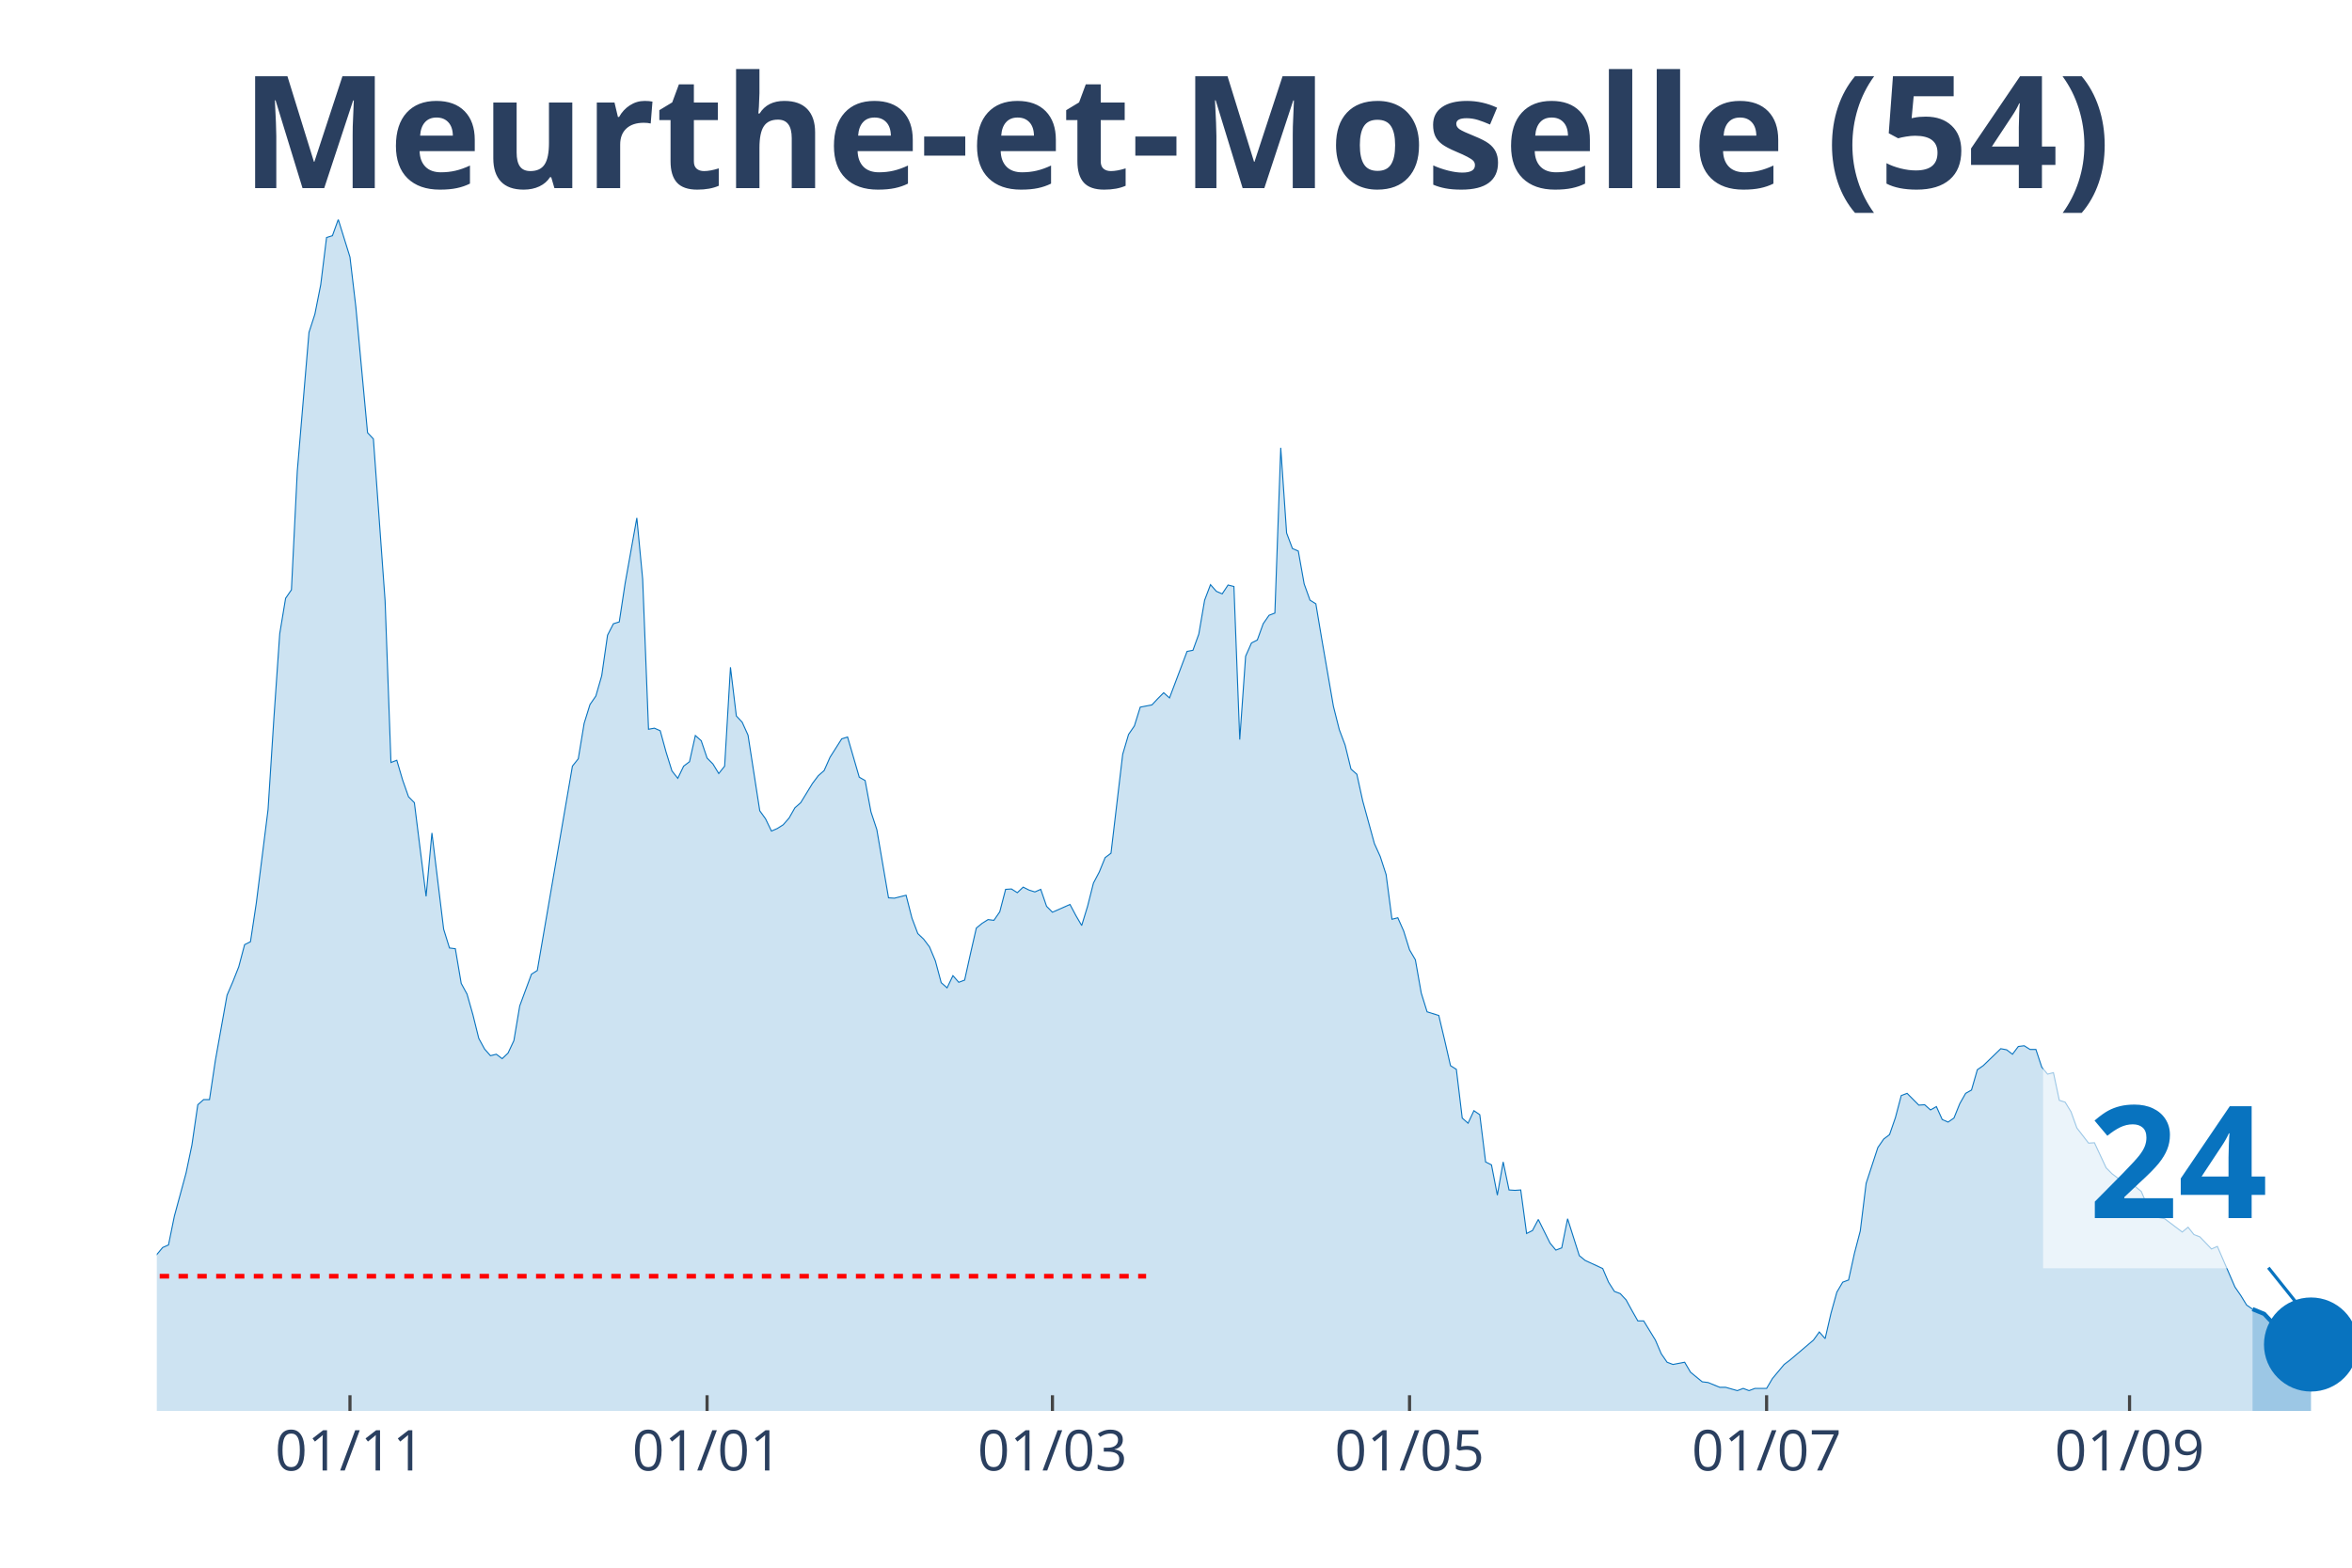
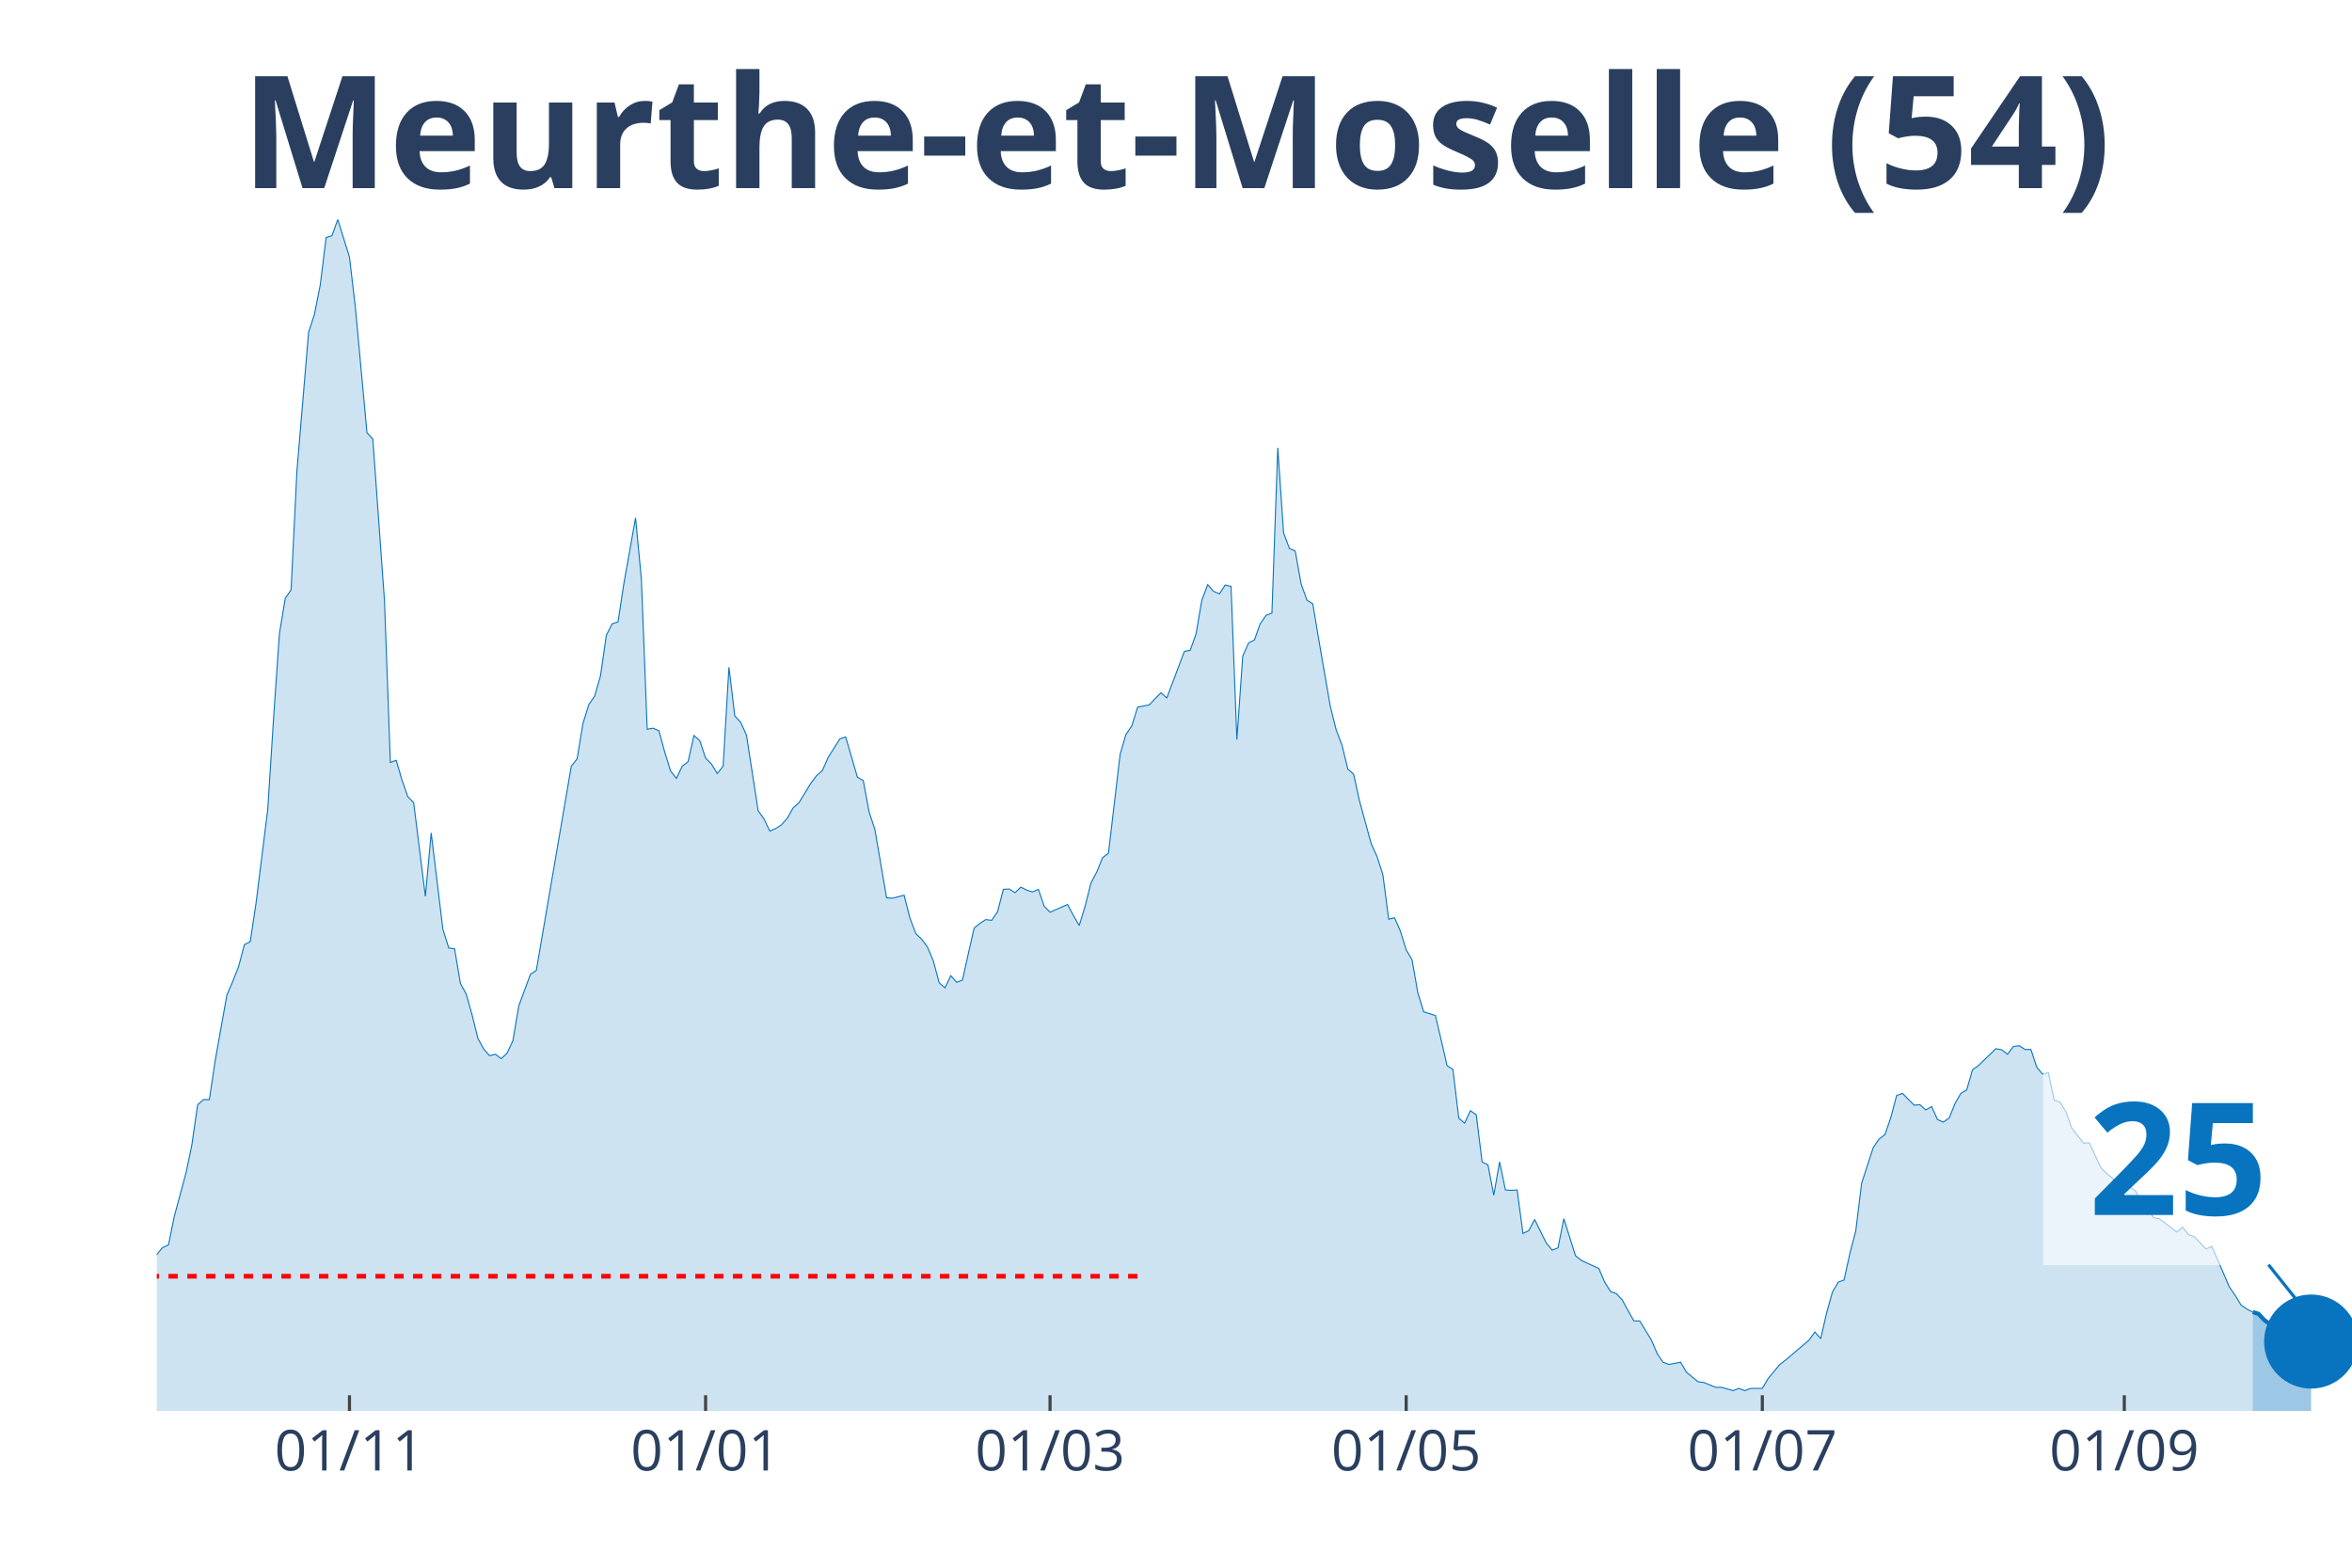
<svg xmlns="http://www.w3.org/2000/svg" class="main-svg" width="1125" height="750" style="" viewBox="0 0 750 500">
  <rect x="0" y="0" width="750" height="500" style="fill: rgb(0, 0, 0); fill-opacity: 0;" />
-   <defs id="defs-ac3eb2">
+   <defs id="defs-7c3f8e">
    <g class="clips">
-       <clipPath id="clipac3eb2xyplot" class="plotclip">
+       <clipPath id="clip7c3f8exyplot" class="plotclip">
        <rect width="700" height="380" />
      </clipPath>
-       <clipPath class="axesclip" id="clipac3eb2x">
+       <clipPath class="axesclip" id="clip7c3f8ex">
        <rect x="50" y="0" width="700" height="500" />
      </clipPath>
-       <clipPath class="axesclip" id="clipac3eb2y">
+       <clipPath class="axesclip" id="clip7c3f8ey">
        <rect x="0" y="70" width="750" height="380" />
      </clipPath>
-       <clipPath class="axesclip" id="clipac3eb2xy">
+       <clipPath class="axesclip" id="clip7c3f8exy">
        <rect x="50" y="70" width="700" height="380" />
      </clipPath>
    </g>
    <g class="gradients" />
  </defs>
  <g class="bglayer">
    <rect class="bg" x="50" y="70" width="700" height="380" style="fill: rgb(0, 0, 0); fill-opacity: 0; stroke-width: 0;" />
  </g>
  <g class="layer-below">
    <g class="imagelayer" />
    <g class="shapelayer" />
  </g>
  <g class="cartesianlayer">
    <g class="subplot xy">
      <g class="layer-subplot">
        <g class="shapelayer" />
        <g class="imagelayer" />
      </g>
      <g class="gridlayer">
        <g class="x">
-           <path class="xgrid crisp" transform="translate(111.6,0)" d="M0,70v380" style="stroke: rgb(255, 255, 255); stroke-opacity: 1; stroke-width: 1px;" />
-           <path class="xgrid crisp" transform="translate(225.47,0)" d="M0,70v380" style="stroke: rgb(255, 255, 255); stroke-opacity: 1; stroke-width: 1px;" />
-           <path class="xgrid crisp" transform="translate(335.6,0)" d="M0,70v380" style="stroke: rgb(255, 255, 255); stroke-opacity: 1; stroke-width: 1px;" />
-           <path class="xgrid crisp" transform="translate(449.47,0)" d="M0,70v380" style="stroke: rgb(255, 255, 255); stroke-opacity: 1; stroke-width: 1px;" />
-           <path class="xgrid crisp" transform="translate(563.33,0)" d="M0,70v380" style="stroke: rgb(255, 255, 255); stroke-opacity: 1; stroke-width: 1px;" />
-           <path class="xgrid crisp" transform="translate(679.07,0)" d="M0,70v380" style="stroke: rgb(255, 255, 255); stroke-opacity: 1; stroke-width: 1px;" />
+           <path class="xgrid crisp" transform="translate(111.44,0)" d="M0,70v380" style="stroke: rgb(255, 255, 255); stroke-opacity: 1; stroke-width: 1px;" />
+           <path class="xgrid crisp" transform="translate(225,0)" d="M0,70v380" style="stroke: rgb(255, 255, 255); stroke-opacity: 1; stroke-width: 1px;" />
+           <path class="xgrid crisp" transform="translate(334.84,0)" d="M0,70v380" style="stroke: rgb(255, 255, 255); stroke-opacity: 1; stroke-width: 1px;" />
+           <path class="xgrid crisp" transform="translate(448.4,0)" d="M0,70v380" style="stroke: rgb(255, 255, 255); stroke-opacity: 1; stroke-width: 1px;" />
+           <path class="xgrid crisp" transform="translate(561.97,0)" d="M0,70v380" style="stroke: rgb(255, 255, 255); stroke-opacity: 1; stroke-width: 1px;" />
+           <path class="xgrid crisp" transform="translate(677.39,0)" d="M0,70v380" style="stroke: rgb(255, 255, 255); stroke-opacity: 1; stroke-width: 1px;" />
        </g>
        <g class="y" />
      </g>
      <g class="zerolinelayer" />
      <path class="xlines-below" />
      <path class="ylines-below" />
      <g class="overlines-below" />
      <g class="xaxislayer-below" />
      <g class="yaxislayer-below" />
      <g class="overaxes-below" />
-       <g class="plot" transform="translate(50, 70)" clip-path="url('#clipac3eb2xyplot')">
+       <g class="plot" transform="translate(50, 70)" clip-path="url('#clip7c3f8exyplot')">
        <g class="scatterlayer mlayer">
-           <g class="trace scatter traceef157f" style="stroke-miterlimit: 2;">
+           <g class="trace scatter traced7ce7f" style="stroke-miterlimit: 2;">
            <g class="fills">
              <g>
-                 <path class="js-fill" d="M668.27,380L-253.87,380L-253.87,367.41L-248.27,366.47L-246.4,366.24L-240.8,369.41L-238.93,372.59L-227.73,372.35L-225.87,368.71L-214.67,355.06L-212.8,356.47L-203.47,364.35L-201.6,366.12L-194.13,367.18L-192.27,367.18L-184.8,372.71L-182.93,375.18L-151.2,375.53L-149.33,375.53L-140,373.18L-138.13,373.18L-128.8,370.24L-126.93,370.35L-117.6,365.88L-115.73,366L-108.27,364.82L-106.4,362.24L-98.93,363.53L-97.07,365.18L-91.47,366.94L-89.6,368.35L-85.87,366.94L-84,365.41L-82.13,365.41L-80.27,367.29L-74.67,365.53L-72.8,363.76L-67.2,357.41L-65.33,353.65L-59.73,351.06L-57.87,350.47L-56,347.29L-54.13,348.59L-48.53,348.35L-46.67,344.82L-42.93,339.76L-41.07,336.24L-35.47,331.41L-33.6,328.24L-29.87,331.76L-28,332.71L-26.13,332.59L-24.27,334.24L-22.4,334.82L-20.53,338.24L-16.8,340.82L-14.93,341.18L-13.07,343.53L-11.2,343.88L-7.47,343.53L-5.6,340L0,330.12L1.87,327.88L3.73,327.06L5.6,317.88L9.33,304.12L11.2,295.18L13.07,282.35L14.93,280.71L16.8,280.71L18.67,268.24L22.4,247.41L24.27,243.06L26.13,238.35L28,231.29L29.87,230.35L31.73,218L35.47,188.24L37.33,159.18L39.2,132.12L41.07,120.82L42.93,118.12L44.8,80.24L48.53,36L50.4,30.24L52.27,20.82L54.13,5.76L56,5.18L57.87,0L61.6,12L63.47,27.88L67.2,68L69.07,70L72.8,121.65L74.67,173.18L76.53,172.47L78.4,178.82L80.27,184.12L82.13,186L85.87,215.88L87.73,195.65L91.47,226.35L93.33,232.35L95.2,232.59L97.07,243.65L98.93,247.06L100.8,253.65L102.67,261.18L104.53,264.59L106.4,266.71L108.27,266.24L110.13,267.65L112,265.88L113.87,261.88L115.73,250.82L119.47,240.71L121.33,239.53L132.53,174.35L134.4,172L136.27,160.71L138.13,154.71L140,152L141.87,145.53L143.73,132.59L145.6,128.94L147.47,128.35L149.33,116.12L153.07,95.18L154.93,114.71L156.8,162.59L158.67,162.24L160.53,163.06L162.4,169.88L164.27,175.88L166.13,178.24L168,174.35L169.87,172.94L171.73,164.59L173.6,166.24L175.47,171.76L177.33,173.65L179.2,176.71L181.07,174.35L182.93,142.82L184.8,158.35L186.67,160.35L188.53,164.47L192.27,188.59L194.13,191.18L196,195.06L197.87,194.24L199.73,193.06L201.6,190.94L203.47,187.65L205.33,186L209.07,179.88L210.93,177.41L212.8,175.76L214.67,171.53L218.4,165.65L220.27,165.06L224,177.88L225.87,178.94L227.73,188.94L229.6,194.59L233.33,216.35L235.2,216.47L238.93,215.53L240.8,222.82L242.67,227.76L244.53,229.53L246.4,232L248.27,236.47L250.13,243.41L252,245.06L253.87,241.18L255.73,243.29L257.6,242.59L259.47,234.12L261.33,226L263.2,224.47L265.07,223.29L266.93,223.53L268.8,220.82L270.67,213.65L272.53,213.53L274.4,214.71L276.27,212.94L278.13,213.88L280,214.47L281.87,213.65L283.73,219.06L285.6,220.94L291.2,218.47L293.07,222L294.93,225.18L296.8,219.06L298.67,211.65L300.53,208.12L302.4,203.53L304.27,202.12L308,170.59L309.87,164.24L311.73,161.53L313.6,155.53L317.33,154.82L319.2,152.82L321.07,150.94L322.93,152.59L328.53,137.76L330.4,137.41L332.27,132.24L334.13,121.41L336,116.47L337.87,118.59L339.73,119.41L341.6,116.59L343.47,117.06L345.33,165.88L347.2,139.29L349.07,135.06L350.93,134.12L352.8,128.94L354.67,126.24L356.53,125.53L358.4,72.82L360.27,100L362.13,104.94L364,105.76L365.87,116.24L367.73,121.41L369.6,122.59L371.47,133.76L375.2,155.29L377.07,162.71L378.93,167.65L380.8,175.29L382.67,176.94L384.53,185.41L388.27,199.06L390.13,203.18L392,208.94L393.87,223.18L395.73,222.71L397.6,226.94L399.47,232.94L401.33,236.12L403.2,246.71L405.07,252.71L408.8,253.88L410.67,261.76L412.53,269.88L414.4,271.06L416.27,286.59L418.13,288.24L420,284.24L421.87,285.53L423.73,300.59L425.6,301.53L427.47,311.18L429.33,300.59L431.2,309.53L433.07,309.65L434.93,309.53L436.8,323.41L438.67,322.47L440.53,318.94L444.27,326.47L446.13,328.71L448,328L449.87,318.71L453.6,330.47L455.47,332L461.07,334.59L462.93,338.94L464.8,341.88L466.67,342.59L468.53,344.59L470.4,348L472.27,351.29L474.13,351.29L477.87,357.41L479.73,361.76L481.6,364.47L483.47,365.18L487.2,364.47L489.07,367.65L492.8,370.71L494.67,370.94L498.4,372.47L500.27,372.47L504,373.53L505.87,372.82L507.73,373.53L509.6,372.82L513.33,372.82L515.2,369.65L518.93,365.18L520.8,363.76L528.27,357.41L530.13,354.82L532,356.94L533.87,348.82L535.73,342.12L537.6,338.94L539.47,338.24L541.33,329.76L543.2,322.59L545.07,307.41L548.8,296L550.67,293.29L552.53,291.88L554.4,286.47L556.27,279.41L558.13,278.71L561.87,282.47L563.73,282.35L565.6,284L567.47,282.94L569.33,287.06L571.2,287.88L573.07,286.59L574.93,282L576.8,278.71L578.67,277.65L580.53,271.18L582.4,269.88L588,264.47L589.87,264.82L591.73,266.24L593.6,263.76L595.47,263.53L597.33,264.71L599.2,264.71L601.07,270.35L602.93,272.59L604.8,272.12L606.67,280.94L608.53,281.53L610.4,284.59L612.27,289.76L616,294.59L617.87,294.47L621.6,302.47L623.47,304.35L625.33,305.76L627.2,308.59L630.93,308.47L632.8,310L634.67,314.35L636.53,315.29L638.4,318.35L640.27,318.71L645.87,322.94L647.73,321.41L649.6,323.76L651.47,324.47L655.2,328.35L657.07,327.53L662.67,340.47L664.53,343.18L666.4,346.24L668.27,347.53" style="fill: rgb(8, 115, 191); fill-opacity: 0.2; stroke-width: 0;" />
+                 <path class="js-fill" d="M668.35,380L-253.19,380L-253.19,367.41L-247.61,366.47L-245.74,366.24L-240.16,369.41L-238.3,372.59L-227.13,372.35L-225.27,368.71L-214.1,355.06L-212.23,356.47L-202.93,364.35L-201.06,366.12L-193.62,367.18L-191.76,367.18L-184.31,372.71L-182.45,375.18L-150.8,375.53L-148.94,375.53L-139.63,373.18L-137.77,373.18L-128.46,370.24L-126.6,370.35L-117.29,365.88L-115.43,366L-107.98,364.82L-106.12,362.24L-98.67,363.53L-96.81,365.18L-91.22,366.94L-89.36,368.35L-85.64,366.94L-83.78,365.41L-81.91,365.41L-80.05,367.29L-74.47,365.53L-72.61,363.76L-67.02,357.41L-65.16,353.65L-59.57,351.06L-57.71,350.47L-55.85,347.29L-53.99,348.59L-48.4,348.35L-46.54,344.82L-42.82,339.76L-40.96,336.24L-35.37,331.41L-33.51,328.24L-29.79,331.76L-27.93,332.71L-26.06,332.59L-24.2,334.24L-22.34,334.82L-20.48,338.24L-16.76,340.82L-14.89,341.18L-13.03,343.53L-11.17,343.88L-7.45,343.53L-5.59,340L0,330.12L1.86,327.88L3.72,327.06L5.59,317.88L9.31,304.12L11.17,295.18L13.03,282.35L14.89,280.71L16.76,280.71L18.62,268.24L22.34,247.41L24.2,243.06L26.06,238.35L27.93,231.29L29.79,230.35L31.65,218L35.37,188.24L37.23,159.18L39.1,132.12L40.96,120.82L42.82,118.12L44.68,80.24L48.4,36L50.27,30.24L52.13,20.82L53.99,5.76L55.85,5.18L57.71,0L61.44,12L63.3,27.88L67.02,68L68.88,70L72.61,121.65L74.47,173.18L76.33,172.47L78.19,178.82L80.05,184.12L81.91,186L85.64,215.88L87.5,195.65L91.22,226.35L93.09,232.35L94.95,232.59L96.81,243.65L98.67,247.06L100.53,253.65L102.39,261.18L104.26,264.59L106.12,266.71L107.98,266.24L109.84,267.65L111.7,265.88L113.56,261.88L115.43,250.82L119.15,240.71L121.01,239.53L132.18,174.35L134.04,172L135.9,160.71L137.77,154.71L139.63,152L141.49,145.53L143.35,132.59L145.21,128.94L147.07,128.35L148.94,116.12L152.66,95.18L154.52,114.71L156.38,162.59L158.24,162.24L160.11,163.06L161.97,169.88L163.83,175.88L165.69,178.24L167.55,174.35L169.41,172.94L171.28,164.59L173.14,166.24L175,171.76L176.86,173.65L178.72,176.71L180.59,174.35L182.45,142.82L184.31,158.35L186.17,160.35L188.03,164.47L191.76,188.59L193.62,191.18L195.48,195.06L197.34,194.24L199.2,193.06L201.06,190.94L202.93,187.65L204.79,186L208.51,179.88L210.37,177.41L212.23,175.76L214.1,171.53L217.82,165.65L219.68,165.06L223.4,177.88L225.27,178.94L227.13,188.94L228.99,194.59L232.71,216.35L234.57,216.47L238.3,215.53L240.16,222.82L242.02,227.76L243.88,229.53L245.74,232L247.61,236.47L249.47,243.41L251.33,245.06L253.19,241.18L255.05,243.29L256.91,242.59L258.78,234.12L260.64,226L262.5,224.47L264.36,223.29L266.22,223.53L268.09,220.82L269.95,213.65L271.81,213.53L273.67,214.71L275.53,212.94L277.39,213.88L279.26,214.47L281.12,213.65L282.98,219.06L284.84,220.94L290.43,218.47L292.29,222L294.15,225.18L296.01,219.06L297.87,211.65L299.73,208.12L301.6,203.53L303.46,202.12L307.18,170.59L309.04,164.24L310.9,161.53L312.77,155.53L316.49,154.82L318.35,152.82L320.21,150.94L322.07,152.59L327.66,137.76L329.52,137.41L331.38,132.24L333.24,121.41L335.11,116.47L336.97,118.59L338.83,119.41L340.69,116.59L342.55,117.06L344.41,165.88L346.28,139.29L348.14,135.06L350,134.12L351.86,128.94L353.72,126.24L355.59,125.53L357.45,72.82L359.31,100L361.17,104.94L363.03,105.76L364.89,116.24L366.76,121.41L368.62,122.59L370.48,133.76L374.2,155.29L376.06,162.71L377.93,167.65L379.79,175.29L381.65,176.94L383.51,185.41L387.23,199.06L389.1,203.18L390.96,208.94L392.82,223.18L394.68,222.71L396.54,226.94L398.4,232.94L400.27,236.12L402.13,246.71L403.99,252.71L407.71,253.88L409.57,261.76L411.44,269.88L413.3,271.06L415.16,286.59L417.02,288.24L418.88,284.24L420.74,285.53L422.61,300.59L424.47,301.53L426.33,311.18L428.19,300.59L430.05,309.53L431.91,309.65L433.78,309.53L435.64,323.41L437.5,322.47L439.36,318.94L443.09,326.47L444.95,328.71L446.81,328L448.67,318.71L452.39,330.47L454.26,332L459.84,334.59L461.7,338.94L463.56,341.88L465.43,342.59L467.29,344.59L469.15,348L471.01,351.29L472.87,351.29L476.6,357.41L478.46,361.76L480.32,364.47L482.18,365.18L485.9,364.47L487.77,367.65L491.49,370.71L493.35,370.94L497.07,372.47L498.94,372.47L502.66,373.53L504.52,372.82L506.38,373.53L508.24,372.82L511.97,372.82L513.83,369.65L517.55,365.18L519.41,363.76L526.86,357.41L528.72,354.82L530.59,356.94L532.45,348.82L534.31,342.12L536.17,338.94L538.03,338.24L539.89,329.76L541.76,322.59L543.62,307.41L547.34,296L549.2,293.29L551.06,291.88L552.93,286.47L554.79,279.41L556.65,278.71L560.37,282.47L562.23,282.35L564.1,284L565.96,282.94L567.82,287.06L569.68,287.88L571.54,286.59L573.4,282L575.27,278.71L577.13,277.65L578.99,271.18L580.85,269.88L586.44,264.47L588.3,264.82L590.16,266.24L592.02,263.76L593.88,263.53L595.74,264.71L597.61,264.71L599.47,270.35L601.33,272.59L603.19,272.12L605.05,280.94L606.91,281.53L608.78,284.59L610.64,289.76L614.36,294.59L616.22,294.47L619.95,302.47L621.81,304.35L623.67,305.76L625.53,308.59L629.26,308.47L631.12,310L632.98,314.35L634.84,315.29L636.7,318.35L638.56,318.71L644.15,322.94L646.01,321.41L647.87,323.76L649.73,324.47L653.46,328.35L655.32,327.53L660.9,340.47L662.77,343.18L664.63,346.24L666.49,347.53L668.35,348.47" style="fill: rgb(8, 115, 191); fill-opacity: 0.2; stroke-width: 0;" />
              </g>
            </g>
            <g class="errorbars" />
            <g class="lines">
-               <path class="js-line" d="M-253.87,367.41L-248.27,366.47L-246.4,366.24L-240.8,369.41L-238.93,372.59L-227.73,372.35L-225.87,368.71L-214.67,355.06L-212.8,356.47L-203.47,364.35L-201.6,366.12L-194.13,367.18L-192.27,367.18L-184.8,372.71L-182.93,375.18L-151.2,375.53L-149.33,375.53L-140,373.18L-138.13,373.18L-128.8,370.24L-126.93,370.35L-117.6,365.88L-115.73,366L-108.27,364.82L-106.4,362.24L-98.93,363.53L-97.07,365.18L-91.47,366.94L-89.6,368.35L-85.87,366.94L-84,365.41L-82.13,365.41L-80.27,367.29L-74.67,365.53L-72.8,363.76L-67.2,357.41L-65.33,353.65L-59.73,351.06L-57.87,350.47L-56,347.29L-54.13,348.59L-48.53,348.35L-46.67,344.82L-42.93,339.76L-41.07,336.24L-35.47,331.41L-33.6,328.24L-29.87,331.76L-28,332.71L-26.13,332.59L-24.27,334.24L-22.4,334.82L-20.53,338.24L-16.8,340.82L-14.93,341.18L-13.07,343.53L-11.2,343.88L-7.47,343.53L-5.6,340L0,330.12L1.87,327.88L3.73,327.06L5.6,317.88L9.33,304.12L11.2,295.18L13.07,282.35L14.93,280.71L16.8,280.71L18.67,268.24L22.4,247.41L24.27,243.06L26.13,238.35L28,231.29L29.87,230.35L31.73,218L35.47,188.24L37.33,159.18L39.2,132.12L41.07,120.82L42.93,118.12L44.8,80.24L48.53,36L50.4,30.24L52.27,20.82L54.13,5.76L56,5.18L57.87,0L61.6,12L63.47,27.88L67.2,68L69.07,70L72.8,121.65L74.67,173.18L76.53,172.47L78.4,178.82L80.27,184.12L82.13,186L85.87,215.88L87.73,195.65L91.47,226.35L93.33,232.35L95.2,232.59L97.07,243.65L98.93,247.06L100.8,253.65L102.67,261.18L104.53,264.59L106.4,266.71L108.27,266.24L110.13,267.65L112,265.88L113.87,261.88L115.73,250.82L119.47,240.71L121.33,239.53L132.53,174.35L134.4,172L136.27,160.71L138.13,154.71L140,152L141.87,145.53L143.73,132.59L145.6,128.94L147.47,128.35L149.33,116.12L153.07,95.18L154.93,114.71L156.8,162.59L158.67,162.24L160.53,163.06L162.4,169.88L164.27,175.88L166.13,178.24L168,174.35L169.87,172.94L171.73,164.59L173.6,166.24L175.47,171.76L177.33,173.65L179.2,176.71L181.07,174.35L182.93,142.82L184.8,158.35L186.67,160.35L188.53,164.47L192.27,188.59L194.13,191.18L196,195.06L197.87,194.24L199.73,193.06L201.6,190.94L203.47,187.65L205.33,186L209.07,179.88L210.93,177.41L212.8,175.76L214.67,171.53L218.4,165.65L220.27,165.06L224,177.88L225.87,178.94L227.73,188.94L229.6,194.59L233.33,216.35L235.2,216.47L238.93,215.53L240.8,222.82L242.67,227.76L244.53,229.53L246.4,232L248.27,236.47L250.13,243.41L252,245.06L253.87,241.18L255.73,243.29L257.6,242.59L259.47,234.12L261.33,226L263.2,224.47L265.07,223.29L266.93,223.53L268.8,220.82L270.67,213.65L272.53,213.53L274.4,214.71L276.27,212.94L278.13,213.88L280,214.47L281.87,213.65L283.73,219.06L285.6,220.94L291.2,218.47L293.07,222L294.93,225.18L296.8,219.06L298.67,211.65L300.53,208.12L302.4,203.53L304.27,202.12L308,170.59L309.87,164.24L311.73,161.53L313.6,155.53L317.33,154.82L319.2,152.82L321.07,150.94L322.93,152.59L328.53,137.76L330.4,137.41L332.27,132.24L334.13,121.41L336,116.47L337.87,118.59L339.73,119.41L341.6,116.59L343.47,117.06L345.33,165.88L347.2,139.29L349.07,135.06L350.93,134.12L352.8,128.94L354.67,126.24L356.53,125.53L358.4,72.82L360.27,100L362.13,104.94L364,105.76L365.87,116.24L367.73,121.41L369.6,122.59L371.47,133.76L375.2,155.29L377.07,162.71L378.93,167.65L380.8,175.29L382.67,176.94L384.53,185.41L388.27,199.06L390.13,203.18L392,208.94L393.87,223.18L395.73,222.71L397.6,226.94L399.47,232.94L401.33,236.12L403.2,246.71L405.07,252.71L408.8,253.88L410.67,261.76L412.53,269.88L414.4,271.06L416.27,286.59L418.13,288.24L420,284.24L421.87,285.53L423.73,300.59L425.6,301.53L427.47,311.18L429.33,300.59L431.2,309.53L433.07,309.65L434.93,309.53L436.8,323.41L438.67,322.47L440.53,318.94L444.27,326.47L446.13,328.71L448,328L449.87,318.71L453.6,330.47L455.47,332L461.07,334.59L462.93,338.94L464.8,341.88L466.67,342.59L468.53,344.59L470.4,348L472.27,351.29L474.13,351.29L477.87,357.41L479.73,361.76L481.6,364.47L483.47,365.18L487.2,364.47L489.07,367.65L492.8,370.71L494.67,370.94L498.4,372.47L500.27,372.47L504,373.53L505.87,372.82L507.73,373.53L509.6,372.82L513.33,372.82L515.2,369.65L518.93,365.18L520.8,363.76L528.27,357.41L530.13,354.82L532,356.94L533.87,348.82L535.73,342.12L537.6,338.94L539.47,338.24L541.33,329.76L543.2,322.59L545.07,307.41L548.8,296L550.67,293.29L552.53,291.88L554.4,286.47L556.27,279.41L558.13,278.71L561.87,282.47L563.73,282.35L565.6,284L567.47,282.94L569.33,287.06L571.2,287.88L573.07,286.59L574.93,282L576.8,278.71L578.67,277.65L580.53,271.18L582.4,269.88L588,264.47L589.87,264.82L591.73,266.24L593.6,263.76L595.47,263.53L597.33,264.71L599.2,264.71L601.07,270.35L602.93,272.59L604.8,272.12L606.67,280.94L608.53,281.53L610.4,284.59L612.27,289.76L616,294.59L617.87,294.47L621.6,302.47L623.47,304.35L625.33,305.76L627.2,308.59L630.93,308.47L632.8,310L634.67,314.35L636.53,315.29L638.4,318.35L640.27,318.71L645.87,322.94L647.73,321.41L649.6,323.76L651.47,324.47L655.2,328.35L657.07,327.53L662.67,340.47L664.53,343.18L666.4,346.24L668.27,347.53" style="vector-effect: non-scaling-stroke; fill: none; stroke: rgb(8, 115, 191); stroke-opacity: 1; stroke-width: 0.5px; opacity: 1;" />
+               <path class="js-line" d="M-253.19,367.41L-247.61,366.47L-245.74,366.24L-240.16,369.41L-238.3,372.59L-227.13,372.35L-225.27,368.71L-214.1,355.06L-212.23,356.47L-202.93,364.35L-201.06,366.12L-193.62,367.18L-191.76,367.18L-184.31,372.71L-182.45,375.18L-150.8,375.53L-148.94,375.53L-139.63,373.18L-137.77,373.18L-128.46,370.24L-126.6,370.35L-117.29,365.88L-115.43,366L-107.98,364.82L-106.12,362.24L-98.67,363.53L-96.81,365.18L-91.22,366.94L-89.36,368.35L-85.64,366.94L-83.78,365.41L-81.91,365.41L-80.05,367.29L-74.47,365.53L-72.61,363.76L-67.02,357.41L-65.16,353.65L-59.57,351.06L-57.71,350.47L-55.85,347.29L-53.99,348.59L-48.4,348.35L-46.54,344.82L-42.82,339.76L-40.96,336.24L-35.37,331.41L-33.51,328.24L-29.79,331.76L-27.93,332.71L-26.06,332.59L-24.2,334.24L-22.34,334.82L-20.48,338.24L-16.76,340.82L-14.89,341.18L-13.03,343.53L-11.17,343.88L-7.45,343.53L-5.59,340L0,330.12L1.86,327.88L3.72,327.06L5.59,317.88L9.31,304.12L11.17,295.18L13.03,282.35L14.89,280.71L16.76,280.71L18.62,268.24L22.34,247.41L24.2,243.06L26.06,238.35L27.93,231.29L29.79,230.35L31.65,218L35.37,188.24L37.23,159.18L39.1,132.12L40.96,120.82L42.82,118.12L44.68,80.24L48.4,36L50.27,30.24L52.13,20.82L53.99,5.76L55.85,5.18L57.71,0L61.44,12L63.3,27.88L67.02,68L68.88,70L72.61,121.65L74.47,173.18L76.33,172.47L78.19,178.82L80.05,184.12L81.91,186L85.64,215.88L87.5,195.65L91.22,226.35L93.09,232.35L94.95,232.59L96.81,243.65L98.67,247.06L100.53,253.65L102.39,261.18L104.26,264.59L106.12,266.71L107.98,266.24L109.84,267.65L111.7,265.88L113.56,261.88L115.43,250.82L119.15,240.71L121.01,239.53L132.18,174.35L134.04,172L135.9,160.71L137.77,154.71L139.63,152L141.49,145.53L143.35,132.59L145.21,128.94L147.07,128.35L148.94,116.12L152.66,95.18L154.52,114.71L156.38,162.59L158.24,162.24L160.11,163.06L161.97,169.88L163.83,175.88L165.69,178.24L167.55,174.35L169.41,172.94L171.28,164.59L173.14,166.24L175,171.76L176.86,173.65L178.72,176.71L180.59,174.35L182.45,142.82L184.31,158.35L186.17,160.35L188.03,164.47L191.76,188.59L193.62,191.18L195.48,195.06L197.34,194.24L199.2,193.06L201.06,190.94L202.93,187.65L204.79,186L208.51,179.88L210.37,177.41L212.23,175.76L214.1,171.53L217.82,165.65L219.68,165.06L223.4,177.88L225.27,178.94L227.13,188.94L228.99,194.59L232.71,216.35L234.57,216.47L238.3,215.53L240.16,222.82L242.02,227.76L243.88,229.53L245.74,232L247.61,236.47L249.47,243.41L251.33,245.06L253.19,241.18L255.05,243.29L256.91,242.59L258.78,234.12L260.64,226L262.5,224.47L264.36,223.29L266.22,223.53L268.09,220.82L269.95,213.65L271.81,213.53L273.67,214.71L275.53,212.94L277.39,213.88L279.26,214.47L281.12,213.65L282.98,219.06L284.84,220.94L290.43,218.47L292.29,222L294.15,225.18L296.01,219.06L297.87,211.65L299.73,208.12L301.6,203.53L303.46,202.12L307.18,170.59L309.04,164.24L310.9,161.53L312.77,155.53L316.49,154.82L318.35,152.82L320.21,150.94L322.07,152.59L327.66,137.76L329.52,137.41L331.38,132.24L333.24,121.41L335.11,116.47L336.97,118.59L338.83,119.41L340.69,116.59L342.55,117.06L344.41,165.88L346.28,139.29L348.14,135.06L350,134.12L351.86,128.94L353.72,126.24L355.59,125.53L357.45,72.82L359.31,100L361.17,104.94L363.03,105.76L364.89,116.24L366.76,121.41L368.62,122.59L370.48,133.76L374.2,155.29L376.06,162.71L377.93,167.65L379.79,175.29L381.65,176.94L383.51,185.41L387.23,199.06L389.1,203.18L390.96,208.94L392.82,223.18L394.68,222.71L396.54,226.94L398.4,232.94L400.27,236.12L402.13,246.71L403.99,252.71L407.71,253.88L409.57,261.76L411.44,269.88L413.3,271.06L415.16,286.59L417.02,288.24L418.88,284.24L420.74,285.53L422.61,300.59L424.47,301.53L426.33,311.18L428.19,300.59L430.05,309.53L431.91,309.65L433.78,309.53L435.64,323.41L437.5,322.47L439.36,318.94L443.09,326.47L444.95,328.71L446.81,328L448.67,318.71L452.39,330.47L454.26,332L459.84,334.59L461.7,338.94L463.56,341.88L465.43,342.59L467.29,344.59L469.15,348L471.01,351.29L472.87,351.29L476.6,357.41L478.46,361.76L480.32,364.47L482.18,365.18L485.9,364.47L487.77,367.65L491.49,370.71L493.35,370.94L497.07,372.47L498.94,372.47L502.66,373.53L504.52,372.82L506.38,373.53L508.24,372.82L511.97,372.82L513.83,369.65L517.55,365.18L519.41,363.76L526.86,357.41L528.72,354.82L530.59,356.94L532.45,348.82L534.31,342.12L536.17,338.94L538.03,338.24L539.89,329.76L541.76,322.59L543.62,307.41L547.34,296L549.2,293.29L551.06,291.88L552.93,286.47L554.79,279.41L556.65,278.71L560.37,282.47L562.23,282.35L564.1,284L565.96,282.94L567.82,287.06L569.68,287.88L571.54,286.59L573.4,282L575.27,278.71L577.13,277.65L578.99,271.18L580.85,269.88L586.44,264.47L588.3,264.82L590.16,266.24L592.02,263.76L593.88,263.53L595.74,264.71L597.61,264.71L599.47,270.35L601.33,272.59L603.19,272.12L605.05,280.94L606.91,281.53L608.78,284.59L610.64,289.76L614.36,294.59L616.22,294.47L619.95,302.47L621.81,304.35L623.67,305.76L625.53,308.59L629.26,308.47L631.12,310L632.98,314.35L634.84,315.29L636.7,318.35L638.56,318.71L644.15,322.94L646.01,321.41L647.87,323.76L649.73,324.47L653.46,328.35L655.32,327.53L660.9,340.47L662.77,343.18L664.63,346.24L666.49,347.53L668.35,348.47" style="vector-effect: non-scaling-stroke; fill: none; stroke: rgb(8, 115, 191); stroke-opacity: 1; stroke-width: 0.5px; opacity: 1;" />
            </g>
            <g class="points" />
            <g class="text" />
          </g>
-           <g class="trace scatter tracebca04a" style="stroke-miterlimit: 2;">
+           <g class="trace scatter trace219a91" style="stroke-miterlimit: 2;">
            <g class="fills">
              <g>
-                 <path class="js-fill" d="M686.93,380L668.27,380L668.27,347.53L672,349.06L673.87,351.06L675.73,352.35L677.6,352.59L683.2,353.41L685.07,357.65L686.93,358.82" style="fill: rgb(8, 115, 191); fill-opacity: 0.4; stroke-width: 0;" />
+                 <path class="js-fill" d="M686.97,380L668.35,380L668.35,348.47L670.21,349.06L672.07,351.06L673.94,352.35L675.8,352.59L681.38,353.41L683.24,357.65L685.11,358.82L686.97,357.88" style="fill: rgb(8, 115, 191); fill-opacity: 0.4; stroke-width: 0;" />
              </g>
            </g>
            <g class="errorbars" />
            <g class="lines">
-               <path class="js-line" d="M668.27,347.53L672,349.06L673.87,351.06L675.73,352.35L677.6,352.59L683.2,353.41L685.07,357.65L686.93,358.82" style="vector-effect: non-scaling-stroke; fill: none; stroke: rgb(8, 115, 191); stroke-opacity: 1; stroke-width: 2px; opacity: 1;" />
+               <path class="js-line" d="M668.35,348.47L670.21,349.06L672.07,351.06L673.94,352.35L675.8,352.59L681.38,353.41L683.24,357.65L685.11,358.82L686.97,357.88" style="vector-effect: non-scaling-stroke; fill: none; stroke: rgb(8, 115, 191); stroke-opacity: 1; stroke-width: 2px; opacity: 1;" />
            </g>
            <g class="points" />
            <g class="text" />
          </g>
-           <g class="trace scatter trace14f918" style="stroke-miterlimit: 2; opacity: 1;">
+           <g class="trace scatter tracee57310" style="stroke-miterlimit: 2; opacity: 1;">
            <g class="fills" />
            <g class="errorbars" />
            <g class="lines" />
            <g class="points">
-               <path class="point" transform="translate(686.93,358.82)" d="M15,0A15,15 0 1,1 0,-15A15,15 0 0,1 15,0Z" style="opacity: 1; stroke-width: 0px; fill: rgb(8, 115, 191); fill-opacity: 1;" />
+               <path class="point" transform="translate(686.97,357.88)" d="M15,0A15,15 0 1,1 0,-15A15,15 0 0,1 15,0Z" style="opacity: 1; stroke-width: 0px; fill: rgb(8, 115, 191); fill-opacity: 1;" />
            </g>
            <g class="text" />
          </g>
        </g>
      </g>
      <g class="overplot" />
      <path class="xlines-above crisp" style="fill: none; stroke-width: 1px; stroke: rgb(0, 0, 0); stroke-opacity: 0;" d="" />
      <path class="ylines-above crisp" style="fill: none;" d="M0,0" />
      <g class="overlines-above" />
      <g class="xaxislayer-above">
-         <path class="xtick ticks crisp" d="M0,450v-5" transform="translate(111.6,0)" style="stroke: rgb(68, 68, 68); stroke-opacity: 1; stroke-width: 1px;" />
-         <path class="xtick ticks crisp" d="M0,450v-5" transform="translate(225.47,0)" style="stroke: rgb(68, 68, 68); stroke-opacity: 1; stroke-width: 1px;" />
-         <path class="xtick ticks crisp" d="M0,450v-5" transform="translate(335.6,0)" style="stroke: rgb(68, 68, 68); stroke-opacity: 1; stroke-width: 1px;" />
-         <path class="xtick ticks crisp" d="M0,450v-5" transform="translate(449.47,0)" style="stroke: rgb(68, 68, 68); stroke-opacity: 1; stroke-width: 1px;" />
-         <path class="xtick ticks crisp" d="M0,450v-5" transform="translate(563.33,0)" style="stroke: rgb(68, 68, 68); stroke-opacity: 1; stroke-width: 1px;" />
-         <path class="xtick ticks crisp" d="M0,450v-5" transform="translate(679.07,0)" style="stroke: rgb(68, 68, 68); stroke-opacity: 1; stroke-width: 1px;" />
+         <path class="xtick ticks crisp" d="M0,450v-5" transform="translate(111.44,0)" style="stroke: rgb(68, 68, 68); stroke-opacity: 1; stroke-width: 1px;" />
+         <path class="xtick ticks crisp" d="M0,450v-5" transform="translate(225,0)" style="stroke: rgb(68, 68, 68); stroke-opacity: 1; stroke-width: 1px;" />
+         <path class="xtick ticks crisp" d="M0,450v-5" transform="translate(334.84,0)" style="stroke: rgb(68, 68, 68); stroke-opacity: 1; stroke-width: 1px;" />
+         <path class="xtick ticks crisp" d="M0,450v-5" transform="translate(448.4,0)" style="stroke: rgb(68, 68, 68); stroke-opacity: 1; stroke-width: 1px;" />
+         <path class="xtick ticks crisp" d="M0,450v-5" transform="translate(561.97,0)" style="stroke: rgb(68, 68, 68); stroke-opacity: 1; stroke-width: 1px;" />
+         <path class="xtick ticks crisp" d="M0,450v-5" transform="translate(677.39,0)" style="stroke: rgb(68, 68, 68); stroke-opacity: 1; stroke-width: 1px;" />
        <g class="xtick">
-           <text text-anchor="middle" x="0" y="469" transform="translate(111.6,0)" style="font-family: 'Open Sans', verdana, arial, sans-serif; font-size: 18px; fill: rgb(42, 63, 95); fill-opacity: 1; white-space: pre;">01/11</text>
+           <text text-anchor="middle" x="0" y="469" transform="translate(111.44,0)" style="font-family: 'Open Sans', verdana, arial, sans-serif; font-size: 18px; fill: rgb(42, 63, 95); fill-opacity: 1; white-space: pre;">01/11</text>
        </g>
        <g class="xtick">
-           <text text-anchor="middle" x="0" y="469" transform="translate(225.47,0)" style="font-family: 'Open Sans', verdana, arial, sans-serif; font-size: 18px; fill: rgb(42, 63, 95); fill-opacity: 1; white-space: pre;">01/01</text>
+           <text text-anchor="middle" x="0" y="469" transform="translate(225,0)" style="font-family: 'Open Sans', verdana, arial, sans-serif; font-size: 18px; fill: rgb(42, 63, 95); fill-opacity: 1; white-space: pre;">01/01</text>
        </g>
        <g class="xtick">
-           <text text-anchor="middle" x="0" y="469" transform="translate(335.6,0)" style="font-family: 'Open Sans', verdana, arial, sans-serif; font-size: 18px; fill: rgb(42, 63, 95); fill-opacity: 1; white-space: pre;">01/03</text>
+           <text text-anchor="middle" x="0" y="469" transform="translate(334.84,0)" style="font-family: 'Open Sans', verdana, arial, sans-serif; font-size: 18px; fill: rgb(42, 63, 95); fill-opacity: 1; white-space: pre;">01/03</text>
        </g>
        <g class="xtick">
-           <text text-anchor="middle" x="0" y="469" transform="translate(449.47,0)" style="font-family: 'Open Sans', verdana, arial, sans-serif; font-size: 18px; fill: rgb(42, 63, 95); fill-opacity: 1; white-space: pre;">01/05</text>
+           <text text-anchor="middle" x="0" y="469" transform="translate(448.4,0)" style="font-family: 'Open Sans', verdana, arial, sans-serif; font-size: 18px; fill: rgb(42, 63, 95); fill-opacity: 1; white-space: pre;">01/05</text>
        </g>
        <g class="xtick">
-           <text text-anchor="middle" x="0" y="469" transform="translate(563.33,0)" style="font-family: 'Open Sans', verdana, arial, sans-serif; font-size: 18px; fill: rgb(42, 63, 95); fill-opacity: 1; white-space: pre;">01/07</text>
+           <text text-anchor="middle" x="0" y="469" transform="translate(561.97,0)" style="font-family: 'Open Sans', verdana, arial, sans-serif; font-size: 18px; fill: rgb(42, 63, 95); fill-opacity: 1; white-space: pre;">01/07</text>
        </g>
        <g class="xtick">
-           <text text-anchor="middle" x="0" y="469" transform="translate(679.07,0)" style="font-family: 'Open Sans', verdana, arial, sans-serif; font-size: 18px; fill: rgb(42, 63, 95); fill-opacity: 1; white-space: pre;">01/09</text>
+           <text text-anchor="middle" x="0" y="469" transform="translate(677.39,0)" style="font-family: 'Open Sans', verdana, arial, sans-serif; font-size: 18px; fill: rgb(42, 63, 95); fill-opacity: 1; white-space: pre;">01/09</text>
        </g>
      </g>
      <g class="yaxislayer-above" />
      <g class="overaxes-above" />
    </g>
  </g>
  <g class="polarlayer" />
  <g class="ternarylayer" />
  <g class="geolayer" />
  <g class="funnelarealayer" />
  <g class="pielayer" />
  <g class="treemaplayer" />
  <g class="sunburstlayer" />
  <g class="glimages" />
-   <defs id="topdefs-ac3eb2">
+   <defs id="topdefs-7c3f8e">
    <g class="clips" />
  </defs>
  <g class="layer-above">
    <g class="imagelayer" />
    <g class="shapelayer">
-       <path data-index="0" fill-rule="evenodd" d="M-999.07,407.04L365.47,407.04" clip-path="url('#clipac3eb2xy')" style="opacity: 1; stroke: rgb(255, 0, 0); stroke-opacity: 1; fill: rgb(0, 0, 0); fill-opacity: 0; stroke-dasharray: 3px, 3px; stroke-width: 1.5px;" />
+       <path data-index="0" fill-rule="evenodd" d="M-996.28,407.04L364.63,407.04" clip-path="url('#clip7c3f8exy')" style="opacity: 1; stroke: rgb(255, 0, 0); stroke-opacity: 1; fill: rgb(0, 0, 0); fill-opacity: 0; stroke-dasharray: 3px, 3px; stroke-width: 1.5px;" />
    </g>
  </g>
  <g class="infolayer">
    <g class="g-gtitle">
      <text class="gtitle" x="375" y="25" text-anchor="middle" dy="0.7em" style="font-family: 'Open Sans', verdana, arial, sans-serif; font-size: 50px; fill: rgb(42, 63, 95); opacity: 1; font-weight: normal; white-space: pre;">
        <tspan style="font-weight:bold">Meurthe-et-Moselle (54)</tspan>
      </text>
    </g>
    <g class="g-xtitle" />
    <g class="annotation" data-index="0" style="opacity: 1;">
-       <g class="annotation-text-g" transform="rotate(0,694.93,368.82)">
-         <g class="cursor-pointer" transform="translate(651, 333)">
+       <g class="annotation-text-g" transform="rotate(0,694.97,367.88)">
+         <g class="cursor-pointer" transform="translate(651, 332)">
          <rect class="bg" x="0.5" y="0.5" width="86" height="71" style="stroke-width: 1px; stroke: rgb(0, 0, 0); stroke-opacity: 0; fill: rgb(255, 255, 255); fill-opacity: 0.6;" />
          <text class="annotation-text" text-anchor="middle" x="43.531" y="55.5" style="font-family: 'Open Sans', verdana, arial, sans-serif; font-size: 50px; fill: rgb(8, 115, 191); fill-opacity: 1; white-space: pre;">
-             <tspan style="font-weight:bold">24 </tspan>
+             <tspan style="font-weight:bold">25 </tspan>
          </text>
        </g>
      </g>
      <g class="annotation-arrow-g" style="opacity: 1;">
-         <path d="M723.33,404.32L734.93,418.82" style="stroke-width: 1px; stroke: rgb(8, 115, 191); stroke-opacity: 1; stroke-dasharray: 0px, 0px, 18.569px, 18.569px;" />
+         <path d="M723.37,403.38L734.97,417.88" style="stroke-width: 1px; stroke: rgb(8, 115, 191); stroke-opacity: 1; stroke-dasharray: 0px, 0px, 18.569px, 18.569px;" />
      </g>
    </g>
  </g>
</svg>
